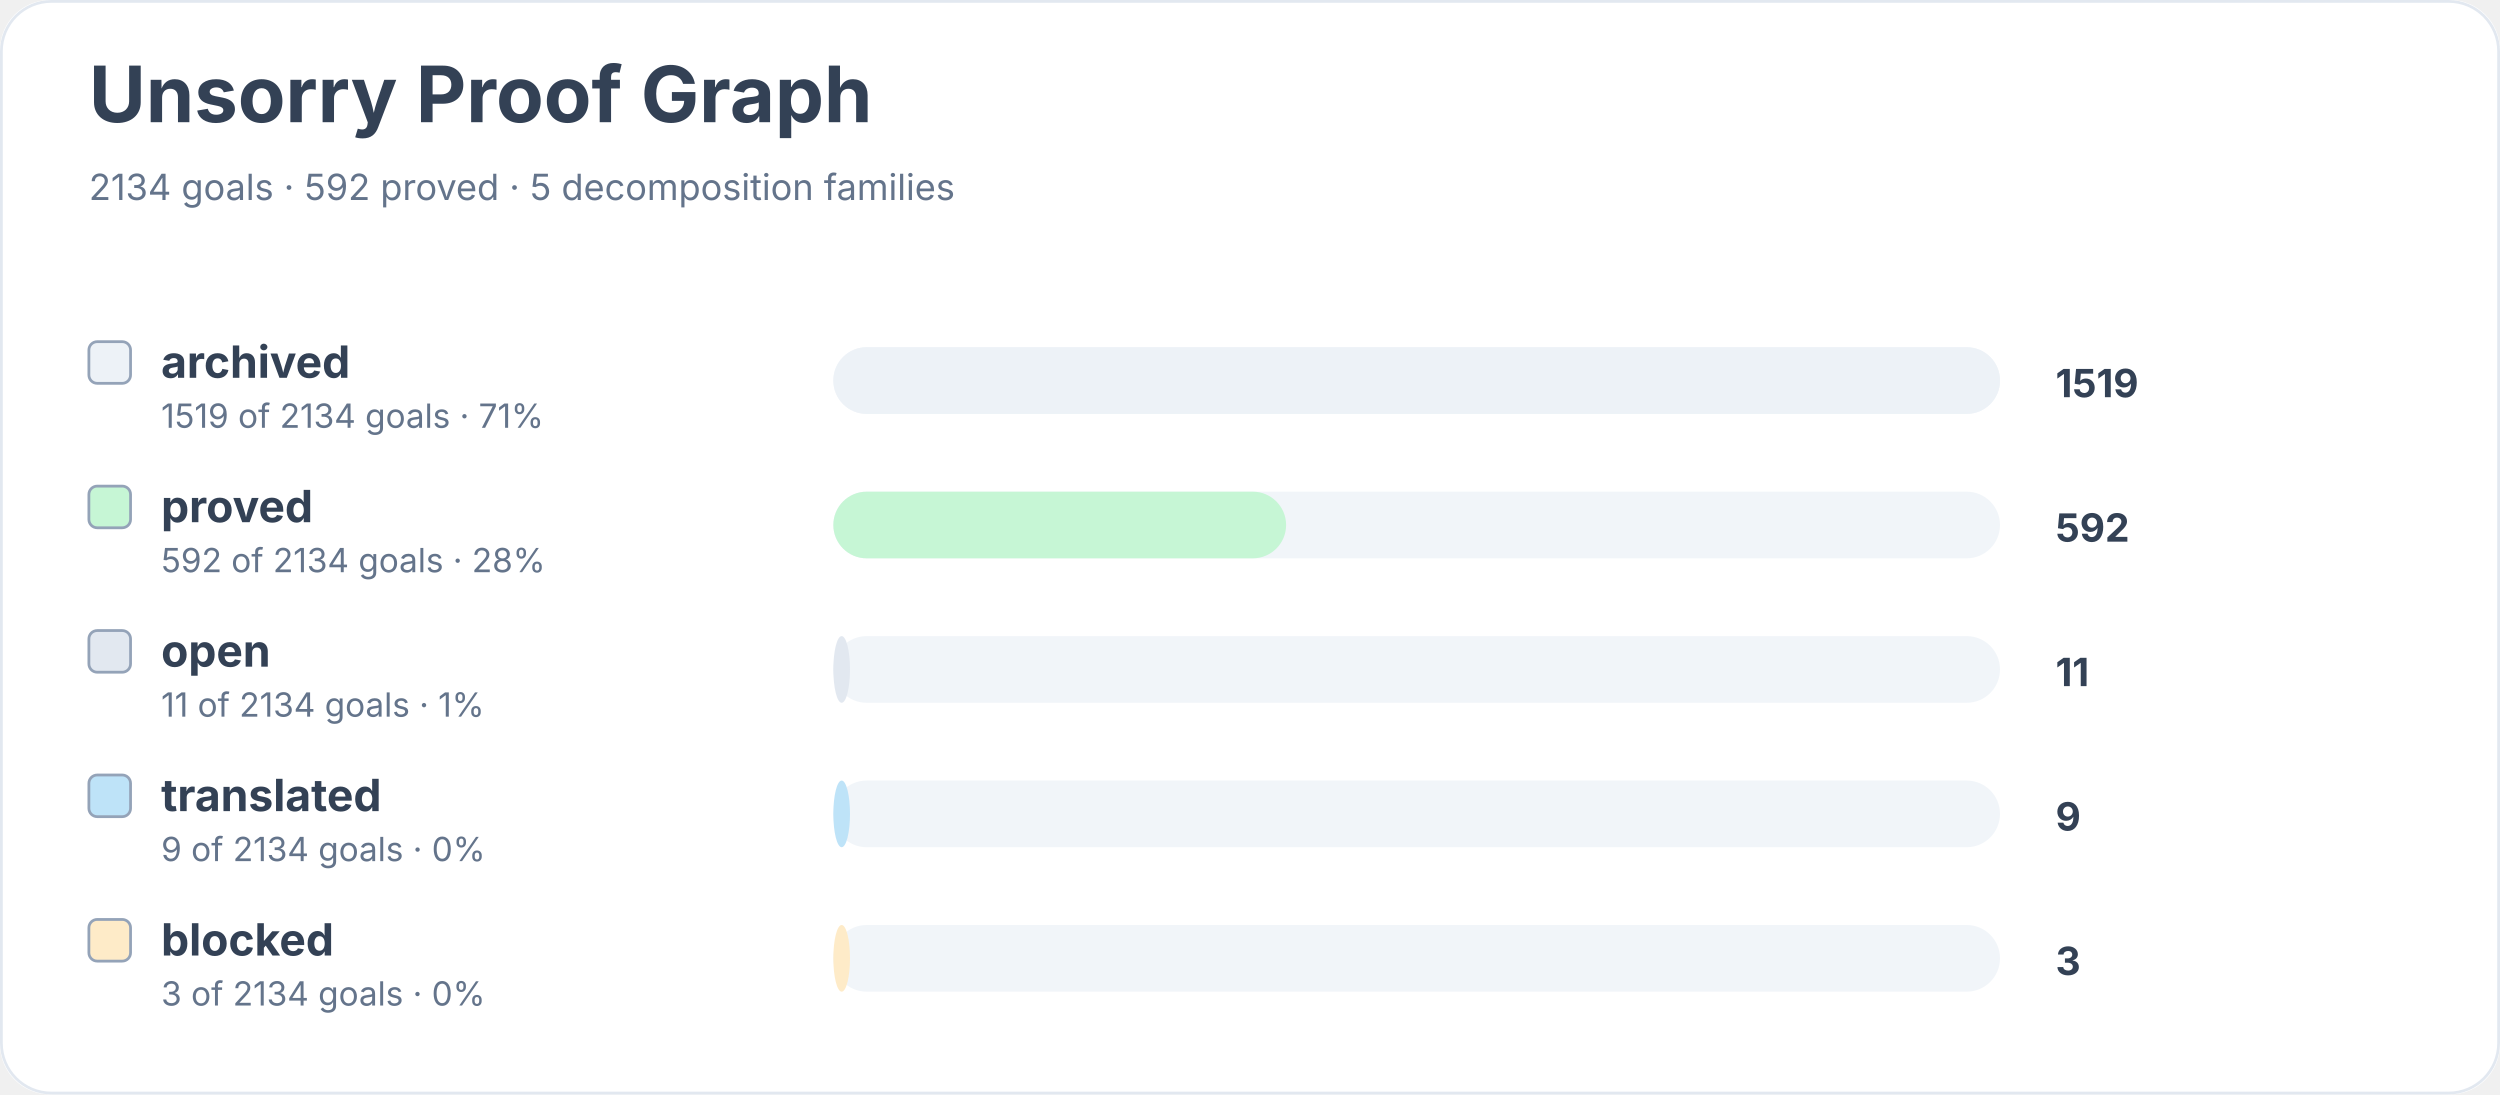
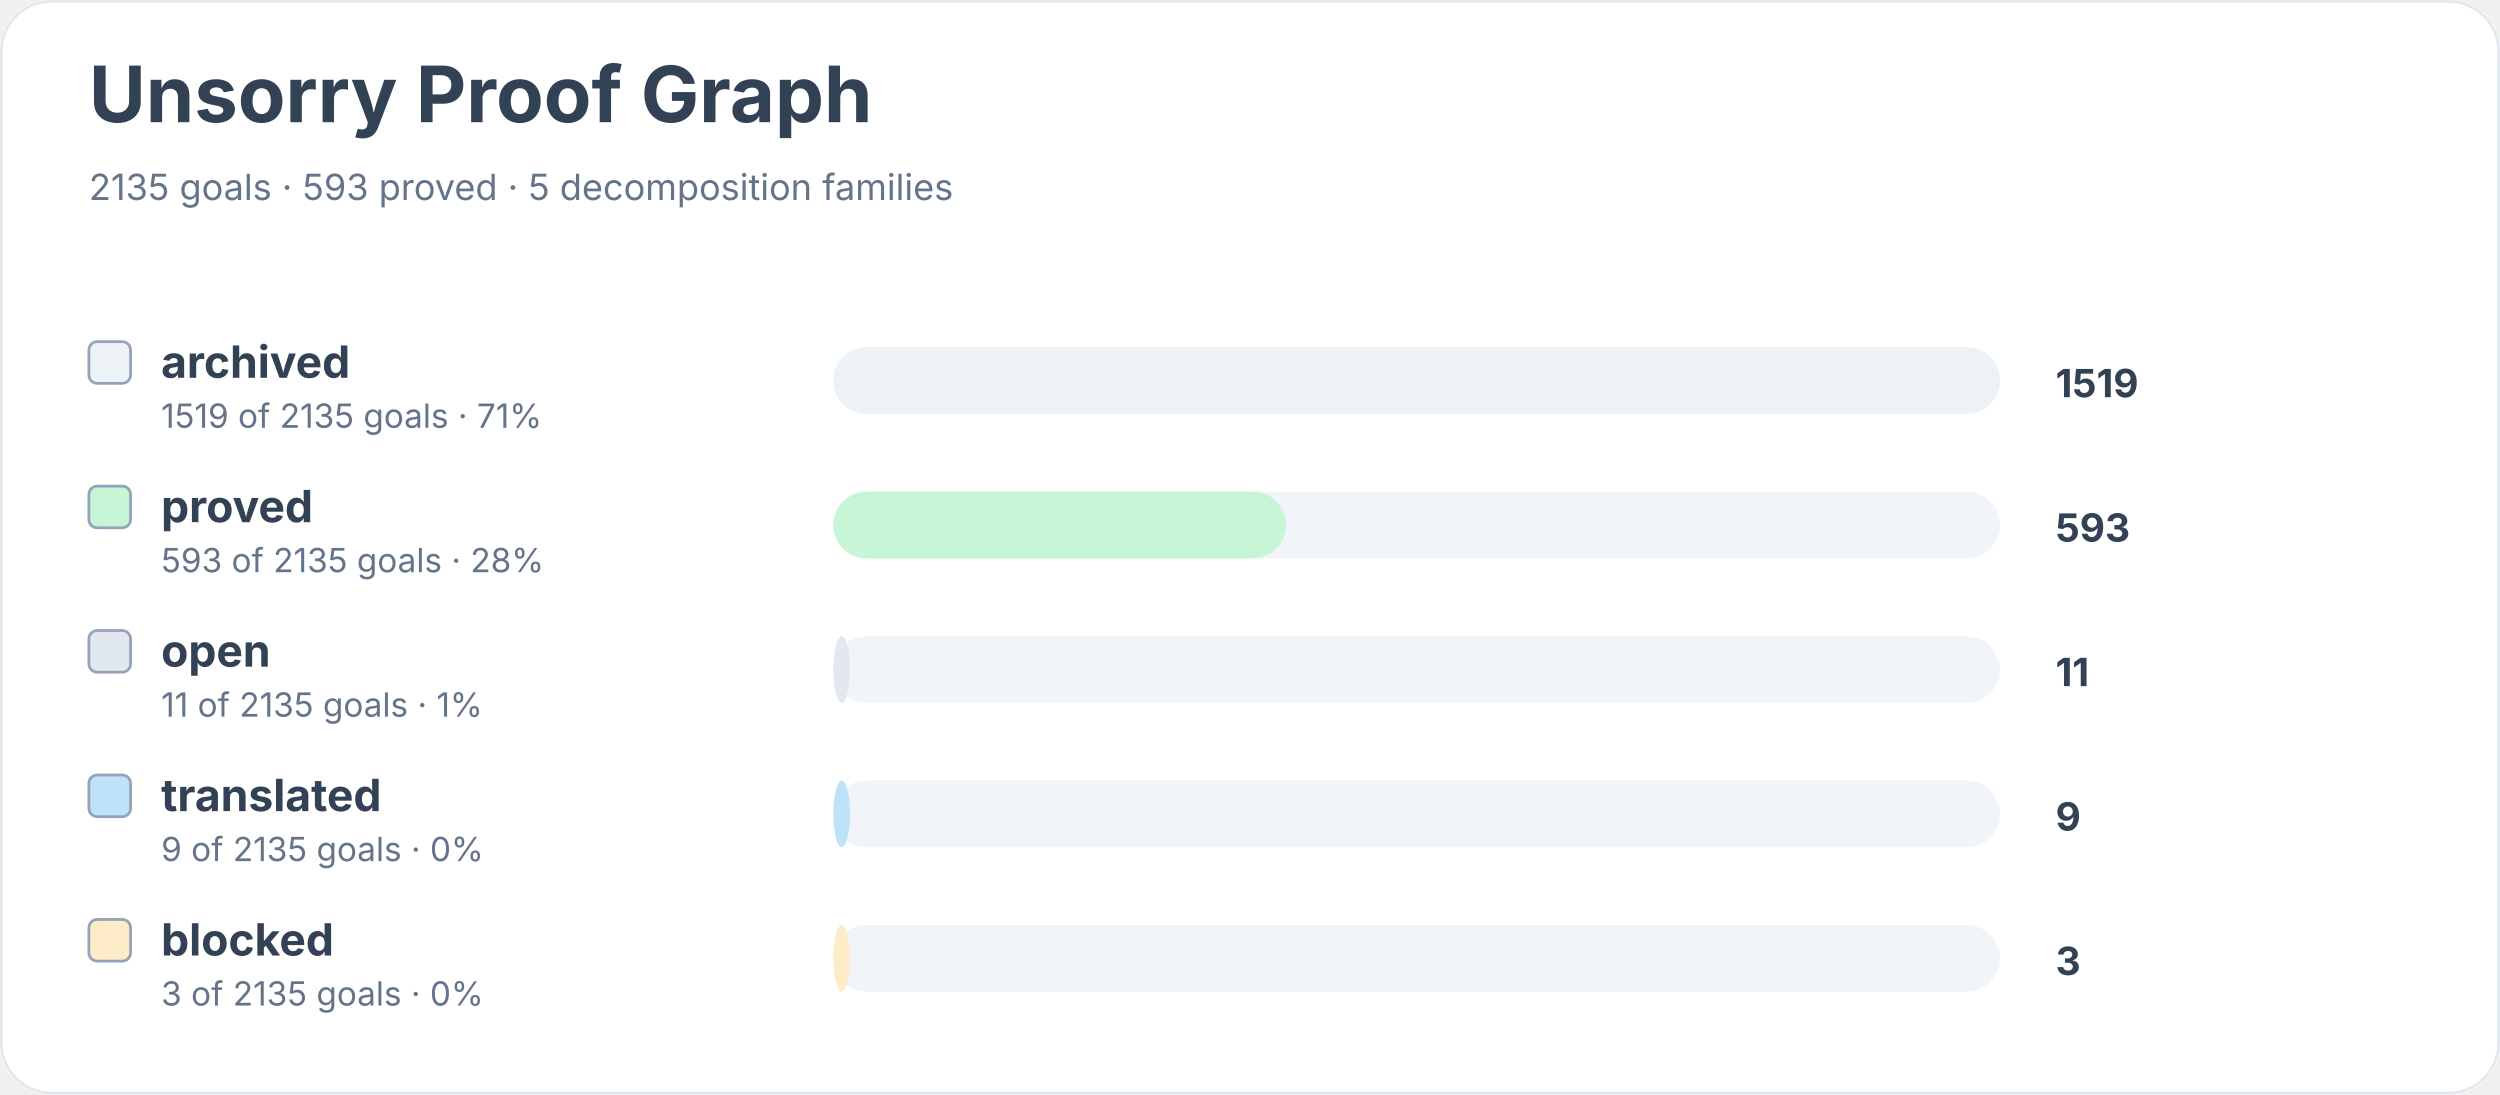
<svg xmlns="http://www.w3.org/2000/svg" width="900" height="394" viewBox="0 0 900 394" role="img" aria-labelledby="title desc">
  <rect width="900" height="100%" rx="18" fill="#ffffff" />
  <rect x="0.5" y="0.5" width="899" height="393" rx="18" fill="none" stroke="#e2e8f0" />
  <text x="32" y="44" font-family="Inter, system-ui, sans-serif" font-size="28" font-weight="700" fill="#334155">Unsorry Proof Graph</text>
-   <text x="32" y="72" font-family="Inter, system-ui, sans-serif" font-size="13" fill="#64748b">2134 goals · 592 proved · 5 decomposition families</text>
+   <text x="32" y="72" font-family="Inter, system-ui, sans-serif" font-size="13" fill="#64748b">2135 goals · 593 proved · 5 decomposition families</text>
  <rect x="32" y="123" width="15" height="15" rx="3" fill="#edf2f7" stroke="#94a3b8" />
  <text x="58" y="136" font-family="Inter, system-ui, sans-serif" font-size="16" font-weight="650" fill="#334155">archived</text>
-   <text x="58" y="154" font-family="Inter, system-ui, sans-serif" font-size="12" fill="#64748b">1519 of 2134 goals · 71%</text>
+   <text x="58" y="154" font-family="Inter, system-ui, sans-serif" font-size="12" fill="#64748b">1519 of 2135 goals · 71%</text>
  <rect x="300" y="125" width="420" height="24" rx="12" fill="#f1f5f9" />
  <rect x="300" y="125" width="420" height="24" rx="12" fill="#edf2f7" />
  <text x="740" y="143" font-family="Inter, system-ui, sans-serif" font-size="14" font-weight="700" fill="#334155">1519</text>
  <rect x="32" y="175" width="15" height="15" rx="3" fill="#c6f6d5" stroke="#94a3b8" />
  <text x="58" y="188" font-family="Inter, system-ui, sans-serif" font-size="16" font-weight="650" fill="#334155">proved</text>
-   <text x="58" y="206" font-family="Inter, system-ui, sans-serif" font-size="12" fill="#64748b">592 of 2134 goals · 28%</text>
+   <text x="58" y="206" font-family="Inter, system-ui, sans-serif" font-size="12" fill="#64748b">593 of 2135 goals · 28%</text>
  <rect x="300" y="177" width="420" height="24" rx="12" fill="#f1f5f9" />
  <rect x="300" y="177" width="163" height="24" rx="12" fill="#c6f6d5" />
-   <text x="740" y="195" font-family="Inter, system-ui, sans-serif" font-size="14" font-weight="700" fill="#334155">592</text>
+   <text x="740" y="195" font-family="Inter, system-ui, sans-serif" font-size="14" font-weight="700" fill="#334155">593</text>
  <rect x="32" y="227" width="15" height="15" rx="3" fill="#e2e8f0" stroke="#94a3b8" />
  <text x="58" y="240" font-family="Inter, system-ui, sans-serif" font-size="16" font-weight="650" fill="#334155">open</text>
-   <text x="58" y="258" font-family="Inter, system-ui, sans-serif" font-size="12" fill="#64748b">11 of 2134 goals · 1%</text>
+   <text x="58" y="258" font-family="Inter, system-ui, sans-serif" font-size="12" fill="#64748b">11 of 2135 goals · 1%</text>
  <rect x="300" y="229" width="420" height="24" rx="12" fill="#f1f5f9" />
  <rect x="300" y="229" width="6" height="24" rx="12" fill="#e2e8f0" />
  <text x="740" y="247" font-family="Inter, system-ui, sans-serif" font-size="14" font-weight="700" fill="#334155">11</text>
  <rect x="32" y="279" width="15" height="15" rx="3" fill="#bee3f8" stroke="#94a3b8" />
  <text x="58" y="292" font-family="Inter, system-ui, sans-serif" font-size="16" font-weight="650" fill="#334155">translated</text>
-   <text x="58" y="310" font-family="Inter, system-ui, sans-serif" font-size="12" fill="#64748b">9 of 2134 goals · 0%</text>
+   <text x="58" y="310" font-family="Inter, system-ui, sans-serif" font-size="12" fill="#64748b">9 of 2135 goals · 0%</text>
  <rect x="300" y="281" width="420" height="24" rx="12" fill="#f1f5f9" />
  <rect x="300" y="281" width="6" height="24" rx="12" fill="#bee3f8" />
  <text x="740" y="299" font-family="Inter, system-ui, sans-serif" font-size="14" font-weight="700" fill="#334155">9</text>
  <rect x="32" y="331" width="15" height="15" rx="3" fill="#feebc8" stroke="#94a3b8" />
  <text x="58" y="344" font-family="Inter, system-ui, sans-serif" font-size="16" font-weight="650" fill="#334155">blocked</text>
-   <text x="58" y="362" font-family="Inter, system-ui, sans-serif" font-size="12" fill="#64748b">3 of 2134 goals · 0%</text>
+   <text x="58" y="362" font-family="Inter, system-ui, sans-serif" font-size="12" fill="#64748b">3 of 2135 goals · 0%</text>
  <rect x="300" y="333" width="420" height="24" rx="12" fill="#f1f5f9" />
  <rect x="300" y="333" width="6" height="24" rx="12" fill="#feebc8" />
  <text x="740" y="351" font-family="Inter, system-ui, sans-serif" font-size="14" font-weight="700" fill="#334155">3</text>
</svg>
